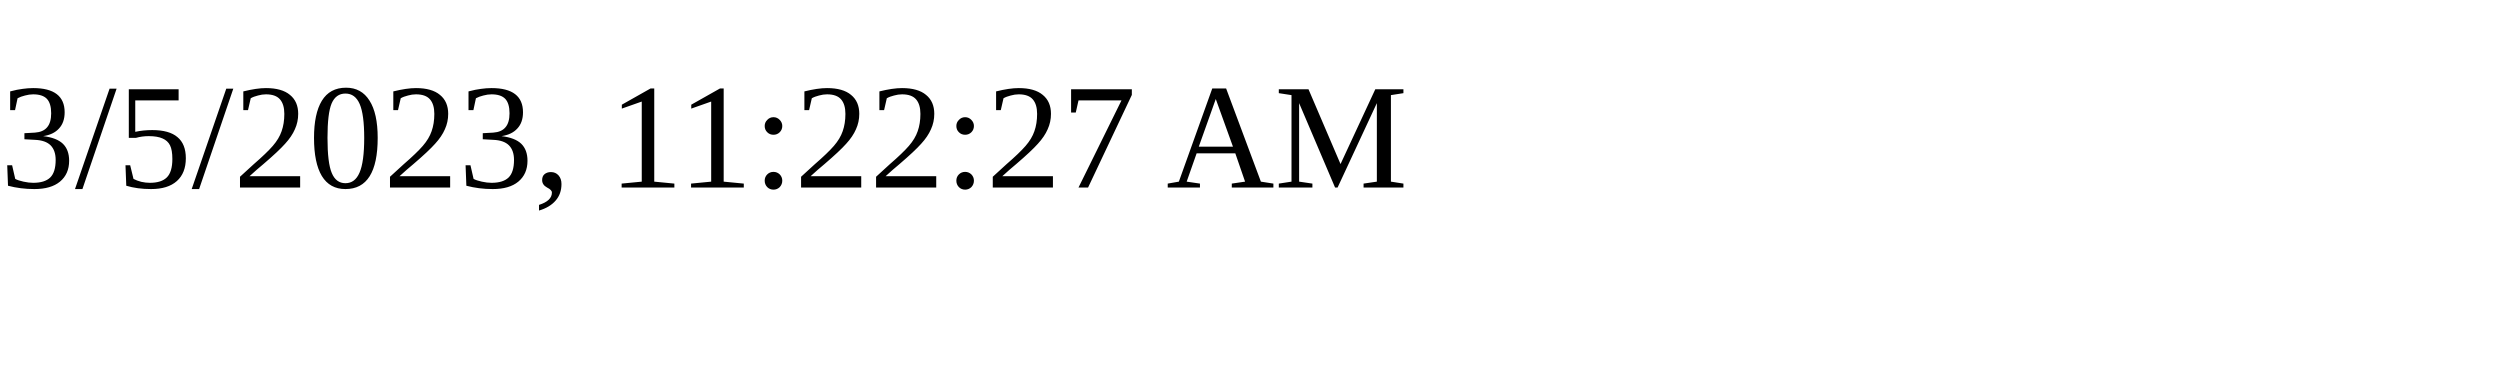
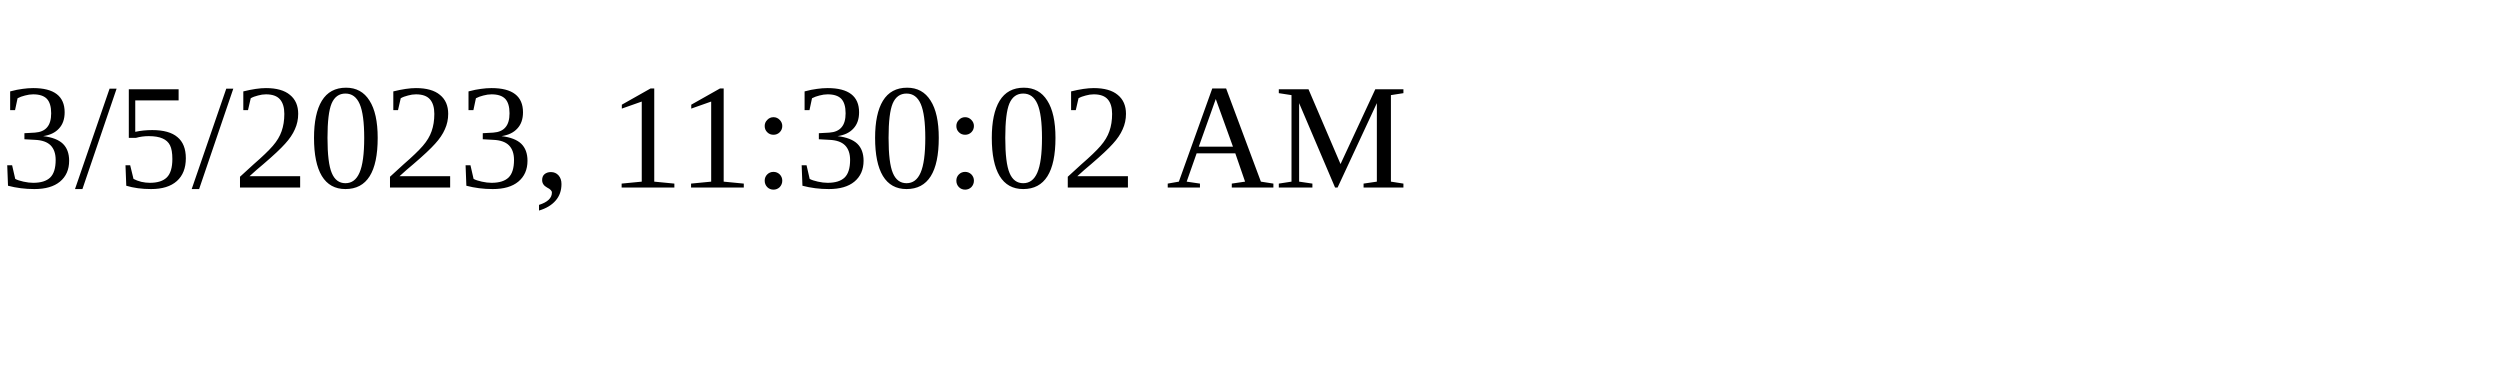
<svg xmlns="http://www.w3.org/2000/svg" height="30" width="200">
-   <text x="0" y="15">3/5/2023, 11:22:27 AM</text>
+   <text x="0" y="15">3/5/2023, 11:30:02 AM</text>
</svg>
